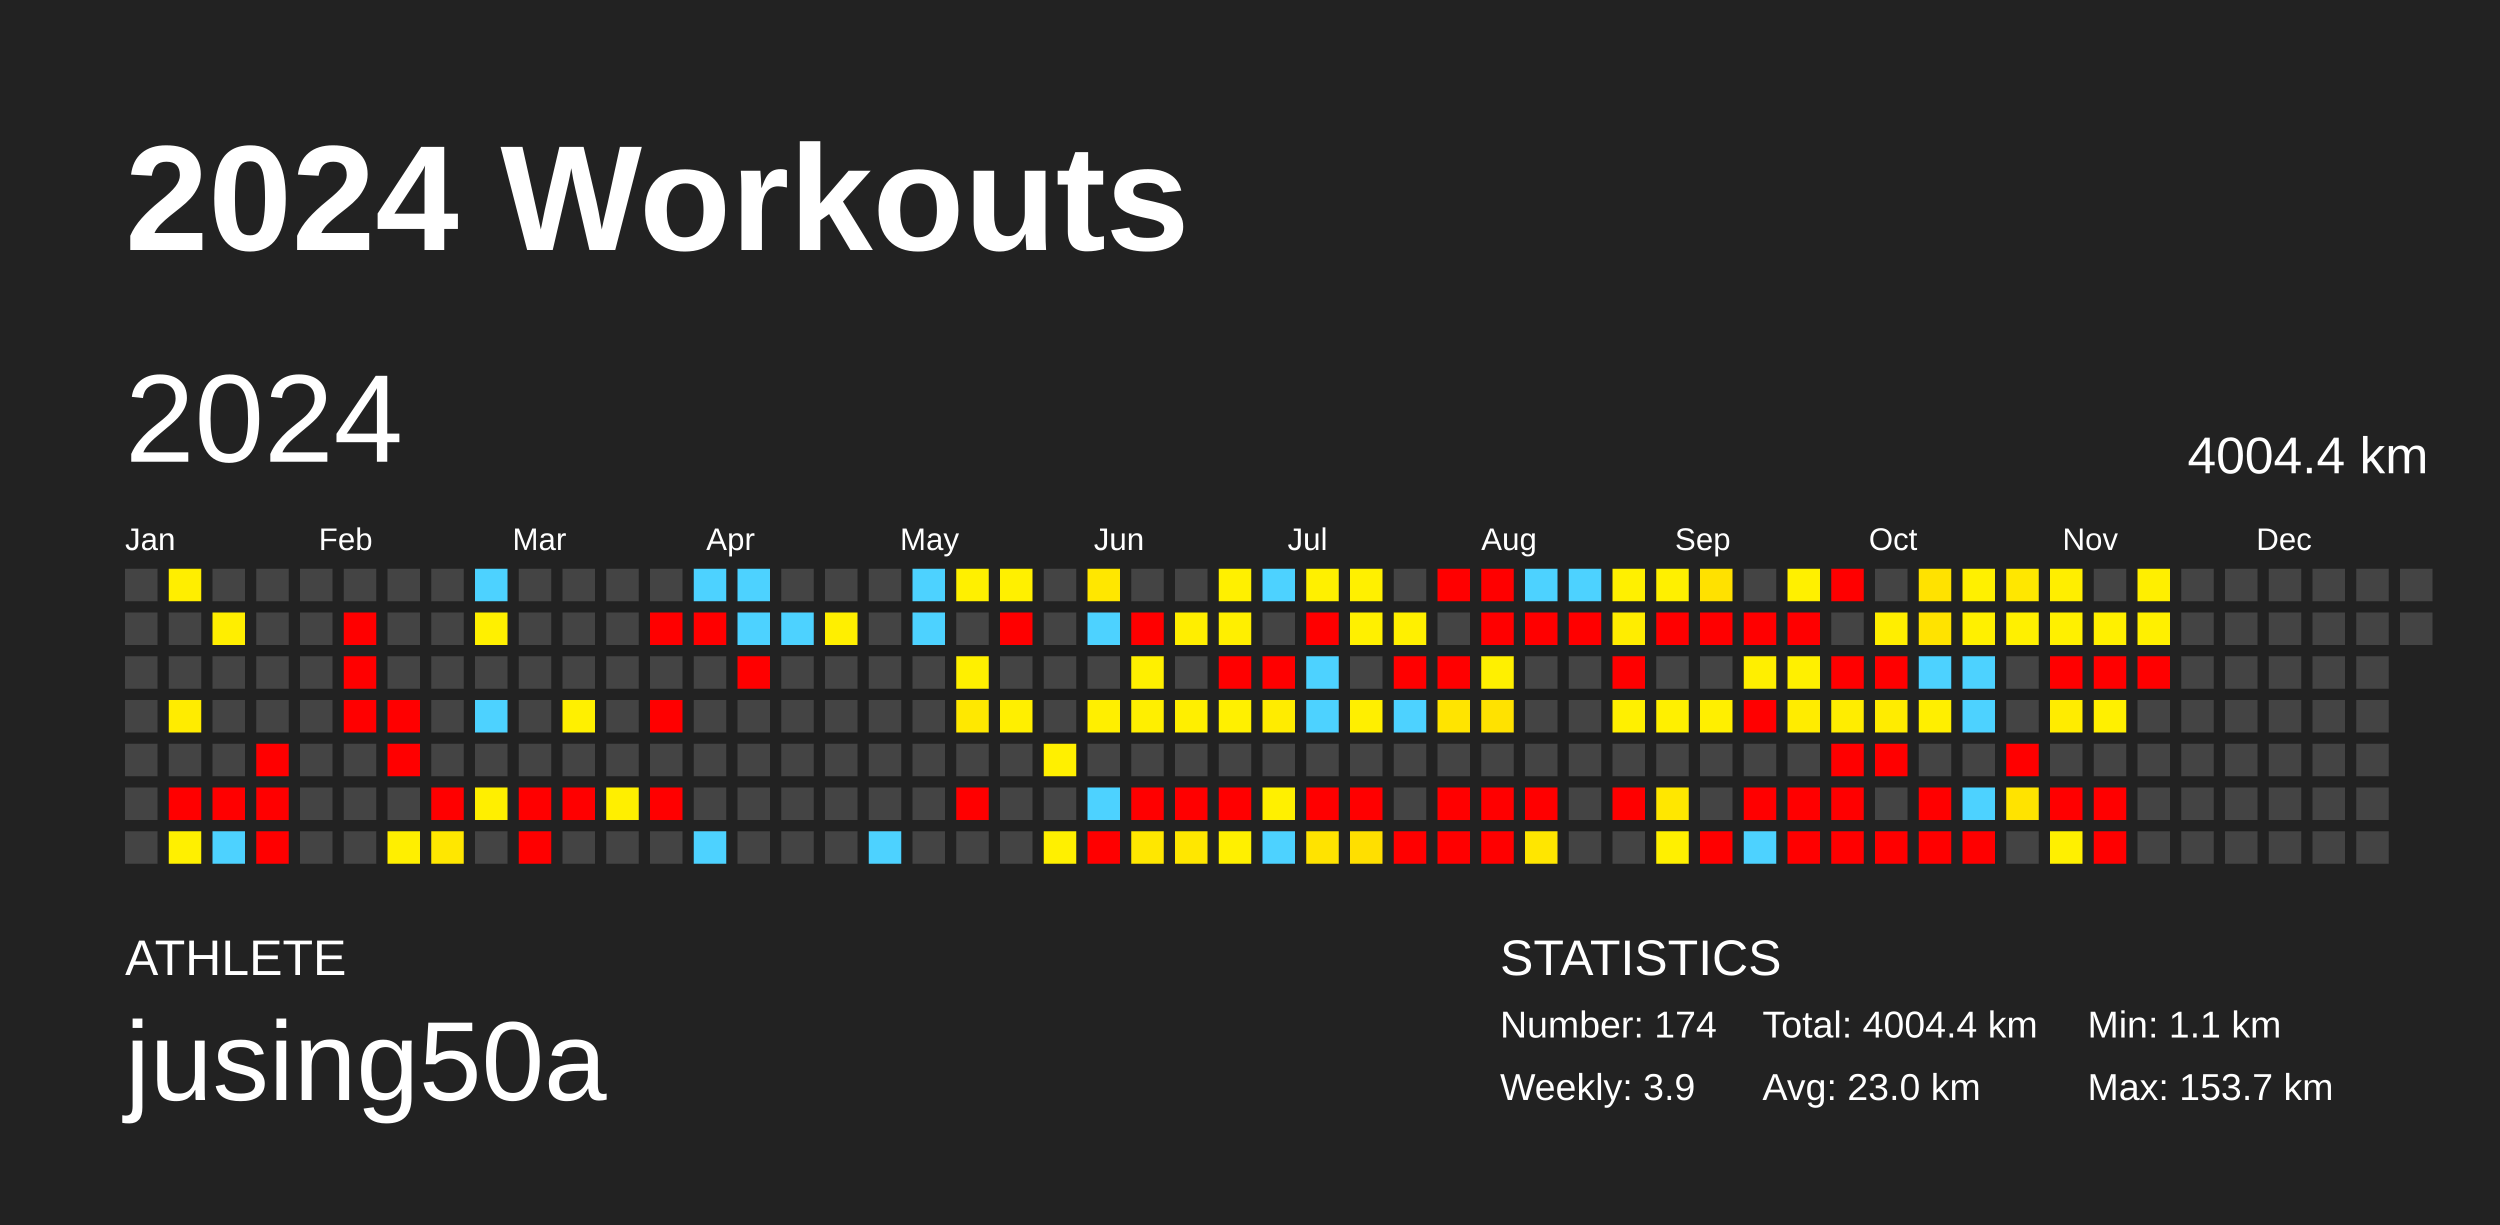
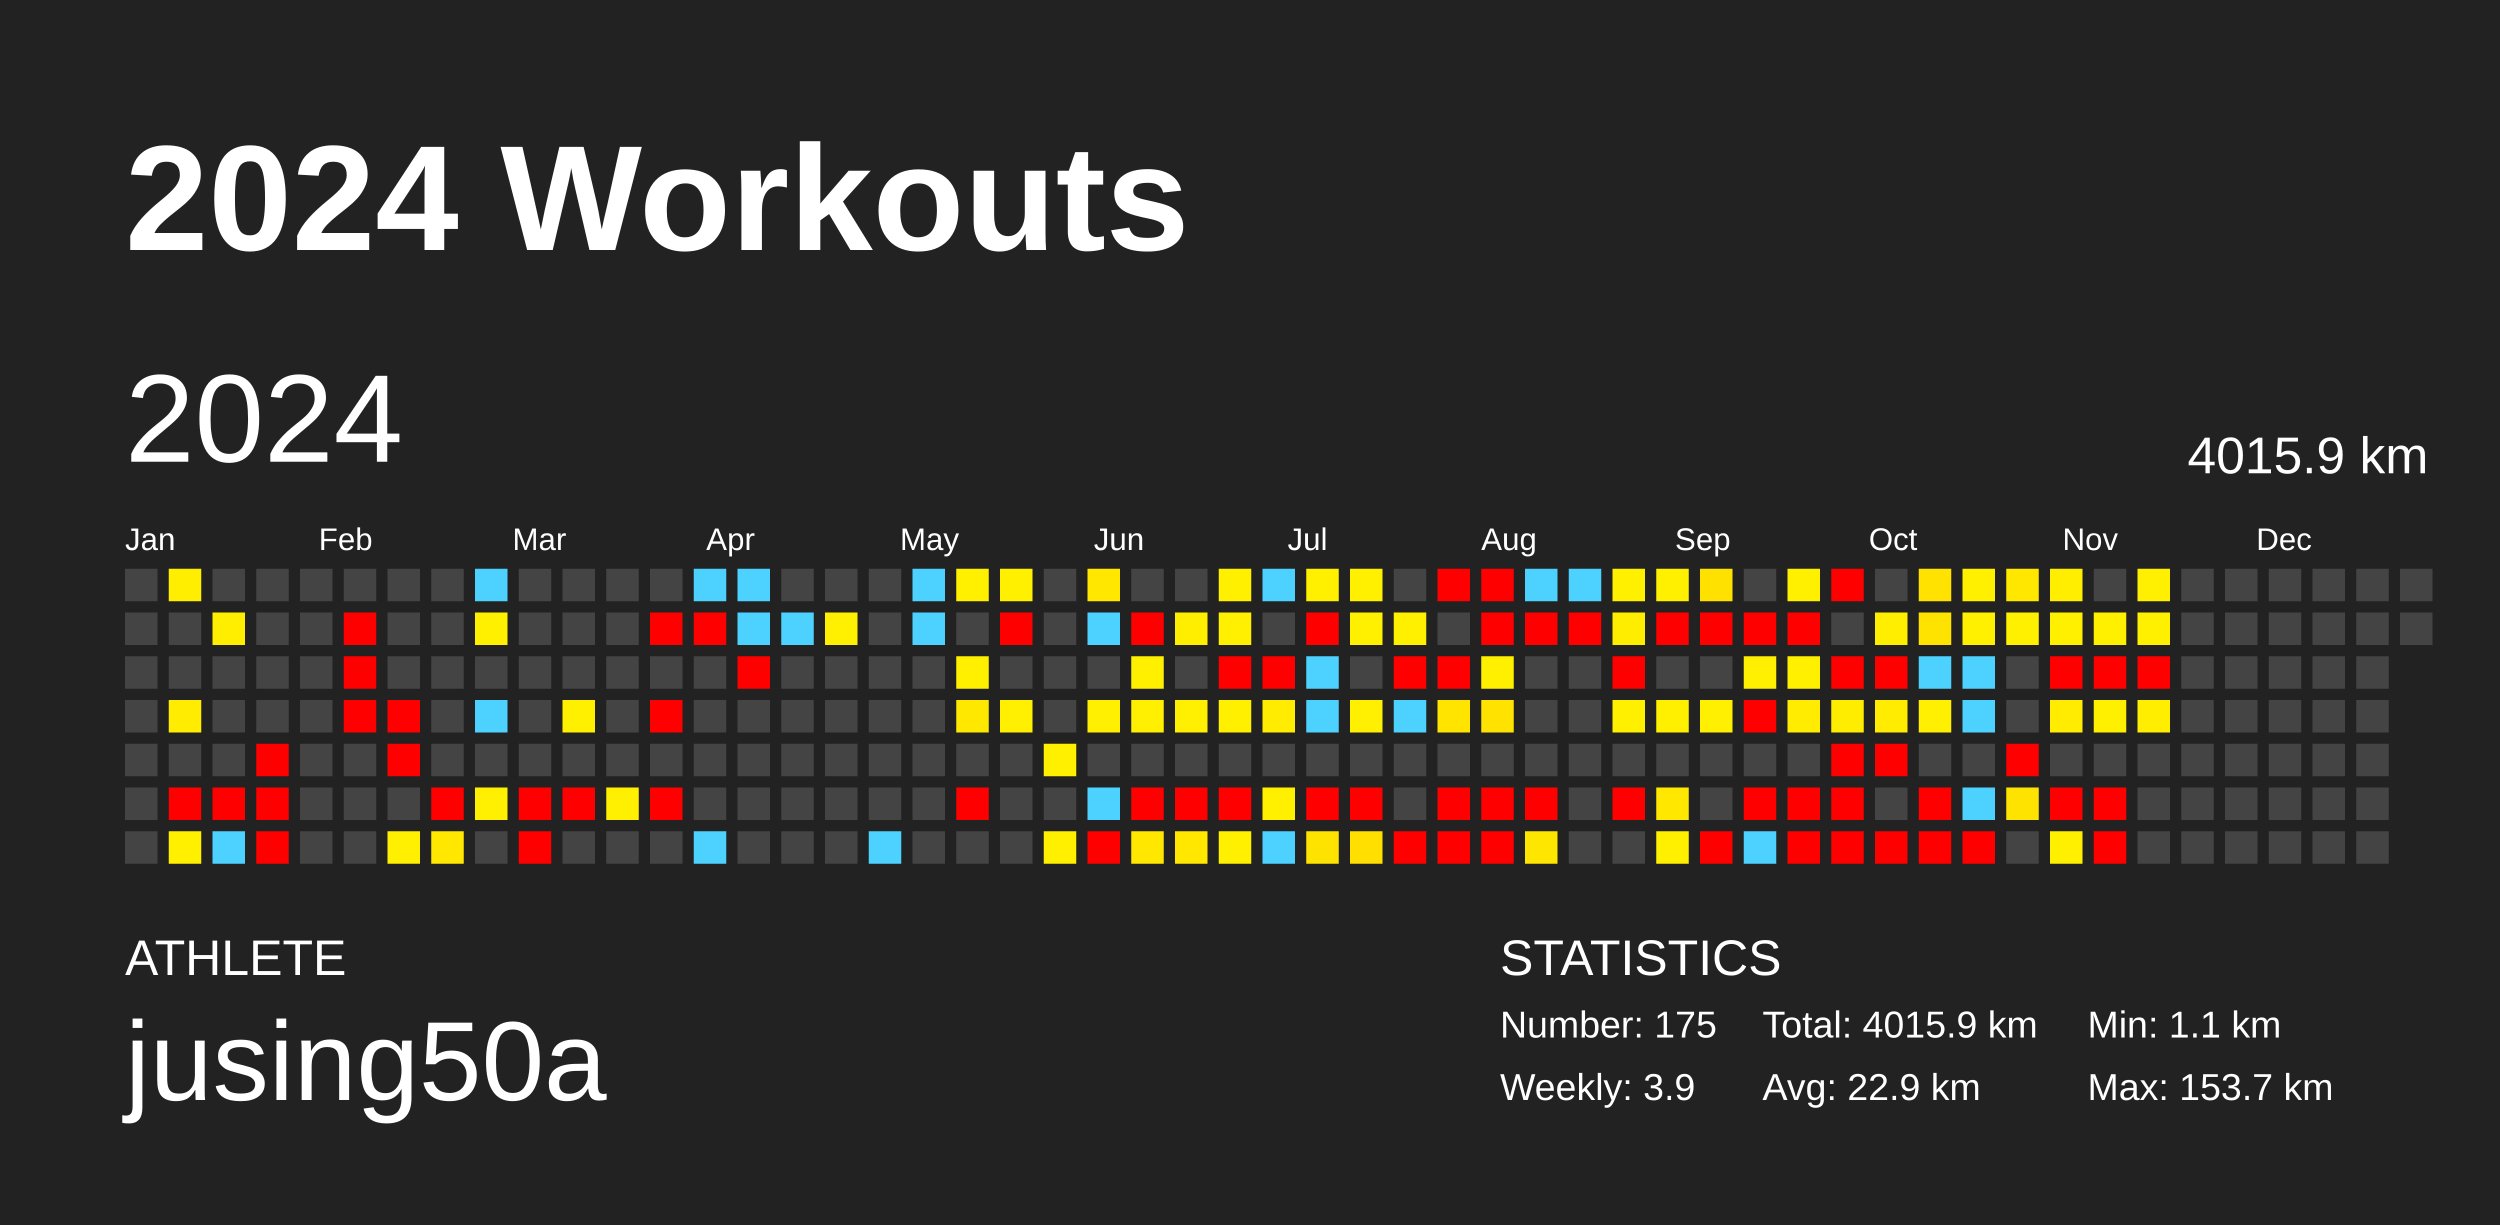
<svg xmlns="http://www.w3.org/2000/svg" baseProfile="full" height="98mm" version="1.1" viewBox="0,0,200,98" width="200mm">
  <defs />
  <rect fill="#222222" height="98" width="200" x="0" y="0" />
  <text fill="#FFFFFF" style="font-size:12px; font-family:Arial; font-weight:bold;" x="10" y="20">2024 Workouts</text>
  <text fill="#FFFFFF" style="font-size:4px; font-family:Arial" x="10" y="78">ATHLETE</text>
  <text fill="#FFFFFF" style="font-size:9px; font-family:Arial" x="10" y="88">jusing50a</text>
  <text fill="#FFFFFF" style="font-size:4px; font-family:Arial" x="120" y="78">STATISTICS</text>
-   <text fill="#FFFFFF" style="font-size:3px; font-family:Arial" x="120" y="83">Number: 174</text>
+   <text fill="#FFFFFF" style="font-size:3px; font-family:Arial" x="120" y="83">Number: 175</text>
  <text fill="#FFFFFF" style="font-size:3px; font-family:Arial" x="120" y="88">Weekly: 3.9</text>
-   <text fill="#FFFFFF" style="font-size:3px; font-family:Arial" x="141" y="83">Total: 4004.4 km</text>
-   <text fill="#FFFFFF" style="font-size:3px; font-family:Arial" x="141" y="88">Avg: 23.0 km</text>
+   <text fill="#FFFFFF" style="font-size:3px; font-family:Arial" x="141" y="83">Total: 4015.9 km</text>
+   <text fill="#FFFFFF" style="font-size:3px; font-family:Arial" x="141" y="88">Avg: 22.9 km</text>
  <text fill="#FFFFFF" style="font-size:3px; font-family:Arial" x="167" y="83">Min: 1.1 km</text>
  <text fill="#FFFFFF" style="font-size:3px; font-family:Arial" x="167" y="88">Max: 153.7 km</text>
  <text dominant-baseline="hanging" fill="#FFFFFF" style="font-size:10.0px; font-family:Arial;" x="10" y="30">2024</text>
-   <text dominant-baseline="hanging" fill="#FFFFFF" style="font-size:4.125px; font-family:Arial;" x="175" y="35">4004.4 km</text>
+   <text dominant-baseline="hanging" fill="#FFFFFF" style="font-size:4.125px; font-family:Arial;" x="175" y="35">4015.9 km</text>
  <text fill="#FFFFFF" style="font-size:2.5px; font-family:Arial" x="10.0" y="44">Jan</text>
  <text fill="#FFFFFF" style="font-size:2.5px; font-family:Arial" x="25.5" y="44">Feb</text>
  <text fill="#FFFFFF" style="font-size:2.5px; font-family:Arial" x="41.0" y="44">Mar</text>
  <text fill="#FFFFFF" style="font-size:2.5px; font-family:Arial" x="56.5" y="44">Apr</text>
  <text fill="#FFFFFF" style="font-size:2.5px; font-family:Arial" x="72.0" y="44">May</text>
  <text fill="#FFFFFF" style="font-size:2.5px; font-family:Arial" x="87.5" y="44">Jun</text>
  <text fill="#FFFFFF" style="font-size:2.5px; font-family:Arial" x="103.0" y="44">Jul</text>
  <text fill="#FFFFFF" style="font-size:2.5px; font-family:Arial" x="118.5" y="44">Aug</text>
  <text fill="#FFFFFF" style="font-size:2.5px; font-family:Arial" x="134.0" y="44">Sep</text>
  <text fill="#FFFFFF" style="font-size:2.5px; font-family:Arial" x="149.5" y="44">Oct</text>
  <text fill="#FFFFFF" style="font-size:2.5px; font-family:Arial" x="165.0" y="44">Nov</text>
  <text fill="#FFFFFF" style="font-size:2.5px; font-family:Arial" x="180.5" y="44">Dec</text>
  <rect fill="#444444" height="2.6" width="2.6" x="10.0" y="45.5" />
  <rect fill="#444444" height="2.6" width="2.6" x="10.0" y="49.0" />
  <rect fill="#444444" height="2.6" width="2.6" x="10.0" y="52.5" />
  <rect fill="#444444" height="2.6" width="2.6" x="10.0" y="56.0" />
  <rect fill="#444444" height="2.6" width="2.6" x="10.0" y="59.5" />
  <rect fill="#444444" height="2.6" width="2.6" x="10.0" y="63.0" />
  <rect fill="#444444" height="2.6" width="2.6" x="10.0" y="66.5" />
  <rect fill="#ffee00" height="2.6" width="2.6" x="13.5" y="45.5" />
  <rect fill="#444444" height="2.6" width="2.6" x="13.5" y="49.0" />
  <rect fill="#444444" height="2.6" width="2.6" x="13.5" y="52.5" />
  <rect fill="#ffec00" height="2.6" width="2.6" x="13.5" y="56.0" />
  <rect fill="#444444" height="2.6" width="2.6" x="13.5" y="59.5" />
  <rect fill="red" height="2.6" width="2.6" x="13.5" y="63.0" />
  <rect fill="#fff000" height="2.6" width="2.6" x="13.5" y="66.5" />
  <rect fill="#444444" height="2.6" width="2.6" x="17.0" y="45.5" />
  <rect fill="#ffee00" height="2.6" width="2.6" x="17.0" y="49.0" />
  <rect fill="#444444" height="2.6" width="2.6" x="17.0" y="52.5" />
  <rect fill="#444444" height="2.6" width="2.6" x="17.0" y="56.0" />
  <rect fill="#444444" height="2.6" width="2.6" x="17.0" y="59.5" />
  <rect fill="red" height="2.6" width="2.6" x="17.0" y="63.0" />
  <rect fill="#4dd2ff" height="2.6" width="2.6" x="17.0" y="66.5" />
  <rect fill="#444444" height="2.6" width="2.6" x="20.5" y="45.5" />
  <rect fill="#444444" height="2.6" width="2.6" x="20.5" y="49.0" />
  <rect fill="#444444" height="2.6" width="2.6" x="20.5" y="52.5" />
  <rect fill="#444444" height="2.6" width="2.6" x="20.5" y="56.0" />
  <rect fill="red" height="2.6" width="2.6" x="20.5" y="59.5" />
  <rect fill="red" height="2.6" width="2.6" x="20.5" y="63.0" />
  <rect fill="red" height="2.6" width="2.6" x="20.5" y="66.5" />
  <rect fill="#444444" height="2.6" width="2.6" x="24.0" y="45.5" />
  <rect fill="#444444" height="2.6" width="2.6" x="24.0" y="49.0" />
  <rect fill="#444444" height="2.6" width="2.6" x="24.0" y="52.5" />
  <rect fill="#444444" height="2.6" width="2.6" x="24.0" y="56.0" />
  <rect fill="#444444" height="2.6" width="2.6" x="24.0" y="59.5" />
  <rect fill="#444444" height="2.6" width="2.6" x="24.0" y="63.0" />
  <rect fill="#444444" height="2.6" width="2.6" x="24.0" y="66.5" />
  <rect fill="#444444" height="2.6" width="2.6" x="27.5" y="45.5" />
  <rect fill="red" height="2.6" width="2.6" x="27.5" y="49.0" />
  <rect fill="red" height="2.6" width="2.6" x="27.5" y="52.5" />
  <rect fill="red" height="2.6" width="2.6" x="27.5" y="56.0" />
  <rect fill="#444444" height="2.6" width="2.6" x="27.5" y="59.5" />
  <rect fill="#444444" height="2.6" width="2.6" x="27.5" y="63.0" />
  <rect fill="#444444" height="2.6" width="2.6" x="27.5" y="66.5" />
  <rect fill="#444444" height="2.6" width="2.6" x="31.0" y="45.5" />
  <rect fill="#444444" height="2.6" width="2.6" x="31.0" y="49.0" />
  <rect fill="#444444" height="2.6" width="2.6" x="31.0" y="52.5" />
  <rect fill="red" height="2.6" width="2.6" x="31.0" y="56.0" />
  <rect fill="red" height="2.6" width="2.6" x="31.0" y="59.5" />
  <rect fill="#444444" height="2.6" width="2.6" x="31.0" y="63.0" />
  <rect fill="#ffef00" height="2.6" width="2.6" x="31.0" y="66.5" />
  <rect fill="#444444" height="2.6" width="2.6" x="34.5" y="45.5" />
  <rect fill="#444444" height="2.6" width="2.6" x="34.5" y="49.0" />
  <rect fill="#444444" height="2.6" width="2.6" x="34.5" y="52.5" />
  <rect fill="#444444" height="2.6" width="2.6" x="34.5" y="56.0" />
  <rect fill="#444444" height="2.6" width="2.6" x="34.5" y="59.5" />
  <rect fill="red" height="2.6" width="2.6" x="34.5" y="63.0" />
  <rect fill="#ffe700" height="2.6" width="2.6" x="34.5" y="66.5" />
  <rect fill="#4dd2ff" height="2.6" width="2.6" x="38.0" y="45.5" />
  <rect fill="#fff000" height="2.6" width="2.6" x="38.0" y="49.0" />
  <rect fill="#444444" height="2.6" width="2.6" x="38.0" y="52.5" />
  <rect fill="#4dd2ff" height="2.6" width="2.6" x="38.0" y="56.0" />
  <rect fill="#444444" height="2.6" width="2.6" x="38.0" y="59.5" />
  <rect fill="#ffef00" height="2.6" width="2.6" x="38.0" y="63.0" />
  <rect fill="#444444" height="2.6" width="2.6" x="38.0" y="66.5" />
  <rect fill="#444444" height="2.6" width="2.6" x="41.5" y="45.5" />
  <rect fill="#444444" height="2.6" width="2.6" x="41.5" y="49.0" />
  <rect fill="#444444" height="2.6" width="2.6" x="41.5" y="52.5" />
  <rect fill="#444444" height="2.6" width="2.6" x="41.5" y="56.0" />
  <rect fill="#444444" height="2.6" width="2.6" x="41.5" y="59.5" />
  <rect fill="red" height="2.6" width="2.6" x="41.5" y="63.0" />
  <rect fill="red" height="2.6" width="2.6" x="41.5" y="66.5" />
  <rect fill="#444444" height="2.6" width="2.6" x="45.0" y="45.5" />
  <rect fill="#444444" height="2.6" width="2.6" x="45.0" y="49.0" />
  <rect fill="#444444" height="2.6" width="2.6" x="45.0" y="52.5" />
  <rect fill="#fff000" height="2.6" width="2.6" x="45.0" y="56.0" />
  <rect fill="#444444" height="2.6" width="2.6" x="45.0" y="59.5" />
  <rect fill="red" height="2.6" width="2.6" x="45.0" y="63.0" />
  <rect fill="#444444" height="2.6" width="2.6" x="45.0" y="66.5" />
  <rect fill="#444444" height="2.6" width="2.6" x="48.5" y="45.5" />
  <rect fill="#444444" height="2.6" width="2.6" x="48.5" y="49.0" />
  <rect fill="#444444" height="2.6" width="2.6" x="48.5" y="52.5" />
  <rect fill="#444444" height="2.6" width="2.6" x="48.5" y="56.0" />
  <rect fill="#444444" height="2.6" width="2.6" x="48.5" y="59.5" />
  <rect fill="#ffef00" height="2.6" width="2.6" x="48.5" y="63.0" />
  <rect fill="#444444" height="2.6" width="2.6" x="48.5" y="66.5" />
  <rect fill="#444444" height="2.6" width="2.6" x="52.0" y="45.5" />
  <rect fill="red" height="2.6" width="2.6" x="52.0" y="49.0" />
  <rect fill="#444444" height="2.6" width="2.6" x="52.0" y="52.5" />
  <rect fill="red" height="2.6" width="2.6" x="52.0" y="56.0" />
  <rect fill="#444444" height="2.6" width="2.6" x="52.0" y="59.5" />
  <rect fill="red" height="2.6" width="2.6" x="52.0" y="63.0" />
  <rect fill="#444444" height="2.6" width="2.6" x="52.0" y="66.5" />
  <rect fill="#4dd2ff" height="2.6" width="2.6" x="55.5" y="45.5" />
  <rect fill="red" height="2.6" width="2.6" x="55.5" y="49.0" />
  <rect fill="#444444" height="2.6" width="2.6" x="55.5" y="52.5" />
  <rect fill="#444444" height="2.6" width="2.6" x="55.5" y="56.0" />
  <rect fill="#444444" height="2.6" width="2.6" x="55.5" y="59.5" />
  <rect fill="#444444" height="2.6" width="2.6" x="55.5" y="63.0" />
  <rect fill="#4dd2ff" height="2.6" width="2.6" x="55.5" y="66.5" />
  <rect fill="#4dd2ff" height="2.6" width="2.6" x="59.0" y="45.5" />
  <rect fill="#4dd2ff" height="2.6" width="2.6" x="59.0" y="49.0" />
  <rect fill="red" height="2.6" width="2.6" x="59.0" y="52.5" />
  <rect fill="#444444" height="2.6" width="2.6" x="59.0" y="56.0" />
  <rect fill="#444444" height="2.6" width="2.6" x="59.0" y="59.5" />
  <rect fill="#444444" height="2.6" width="2.6" x="59.0" y="63.0" />
  <rect fill="#444444" height="2.6" width="2.6" x="59.0" y="66.5" />
  <rect fill="#444444" height="2.6" width="2.6" x="62.5" y="45.5" />
  <rect fill="#4dd2ff" height="2.6" width="2.6" x="62.5" y="49.0" />
  <rect fill="#444444" height="2.6" width="2.6" x="62.5" y="52.5" />
  <rect fill="#444444" height="2.6" width="2.6" x="62.5" y="56.0" />
  <rect fill="#444444" height="2.6" width="2.6" x="62.5" y="59.5" />
  <rect fill="#444444" height="2.6" width="2.6" x="62.5" y="63.0" />
  <rect fill="#444444" height="2.6" width="2.6" x="62.5" y="66.5" />
  <rect fill="#444444" height="2.6" width="2.6" x="66.0" y="45.5" />
  <rect fill="#ffef00" height="2.6" width="2.6" x="66.0" y="49.0" />
  <rect fill="#444444" height="2.6" width="2.6" x="66.0" y="52.5" />
  <rect fill="#444444" height="2.6" width="2.6" x="66.0" y="56.0" />
  <rect fill="#444444" height="2.6" width="2.6" x="66.0" y="59.5" />
  <rect fill="#444444" height="2.6" width="2.6" x="66.0" y="63.0" />
  <rect fill="#444444" height="2.6" width="2.6" x="66.0" y="66.5" />
  <rect fill="#444444" height="2.6" width="2.6" x="69.5" y="45.5" />
  <rect fill="#444444" height="2.6" width="2.6" x="69.5" y="49.0" />
  <rect fill="#444444" height="2.6" width="2.6" x="69.5" y="52.5" />
  <rect fill="#444444" height="2.6" width="2.6" x="69.5" y="56.0" />
  <rect fill="#444444" height="2.6" width="2.6" x="69.5" y="59.5" />
  <rect fill="#444444" height="2.6" width="2.6" x="69.5" y="63.0" />
  <rect fill="#4dd2ff" height="2.6" width="2.6" x="69.5" y="66.5" />
  <rect fill="#4dd2ff" height="2.6" width="2.6" x="73.0" y="45.5" />
  <rect fill="#4dd2ff" height="2.6" width="2.6" x="73.0" y="49.0" />
  <rect fill="#444444" height="2.6" width="2.6" x="73.0" y="52.5" />
  <rect fill="#444444" height="2.6" width="2.6" x="73.0" y="56.0" />
  <rect fill="#444444" height="2.6" width="2.6" x="73.0" y="59.5" />
  <rect fill="#444444" height="2.6" width="2.6" x="73.0" y="63.0" />
  <rect fill="#444444" height="2.6" width="2.6" x="73.0" y="66.5" />
  <rect fill="#fff000" height="2.6" width="2.6" x="76.5" y="45.5" />
  <rect fill="#444444" height="2.6" width="2.6" x="76.5" y="49.0" />
  <rect fill="#fff000" height="2.6" width="2.6" x="76.5" y="52.5" />
  <rect fill="#ffe800" height="2.6" width="2.6" x="76.5" y="56.0" />
  <rect fill="#444444" height="2.6" width="2.6" x="76.5" y="59.5" />
  <rect fill="red" height="2.6" width="2.6" x="76.5" y="63.0" />
  <rect fill="#444444" height="2.6" width="2.6" x="76.5" y="66.5" />
  <rect fill="#fff000" height="2.6" width="2.6" x="80.0" y="45.5" />
  <rect fill="red" height="2.6" width="2.6" x="80.0" y="49.0" />
  <rect fill="#444444" height="2.6" width="2.6" x="80.0" y="52.5" />
  <rect fill="#ffef00" height="2.6" width="2.6" x="80.0" y="56.0" />
  <rect fill="#444444" height="2.6" width="2.6" x="80.0" y="59.5" />
  <rect fill="#444444" height="2.6" width="2.6" x="80.0" y="63.0" />
  <rect fill="#444444" height="2.6" width="2.6" x="80.0" y="66.5" />
  <rect fill="#444444" height="2.6" width="2.6" x="83.5" y="45.5" />
  <rect fill="#444444" height="2.6" width="2.6" x="83.5" y="49.0" />
  <rect fill="#444444" height="2.6" width="2.6" x="83.5" y="52.5" />
  <rect fill="#444444" height="2.6" width="2.6" x="83.5" y="56.0" />
  <rect fill="#fff000" height="2.6" width="2.6" x="83.5" y="59.5" />
  <rect fill="#444444" height="2.6" width="2.6" x="83.5" y="63.0" />
  <rect fill="#fff000" height="2.6" width="2.6" x="83.5" y="66.5" />
  <rect fill="#ffe700" height="2.6" width="2.6" x="87.0" y="45.5" />
  <rect fill="#4dd2ff" height="2.6" width="2.6" x="87.0" y="49.0" />
  <rect fill="#444444" height="2.6" width="2.6" x="87.0" y="52.5" />
  <rect fill="#ffef00" height="2.6" width="2.6" x="87.0" y="56.0" />
  <rect fill="#444444" height="2.6" width="2.6" x="87.0" y="59.5" />
  <rect fill="#4dd2ff" height="2.6" width="2.6" x="87.0" y="63.0" />
  <rect fill="red" height="2.6" width="2.6" x="87.0" y="66.5" />
  <rect fill="#444444" height="2.6" width="2.6" x="90.5" y="45.5" />
  <rect fill="red" height="2.6" width="2.6" x="90.5" y="49.0" />
  <rect fill="#fff000" height="2.6" width="2.6" x="90.5" y="52.5" />
  <rect fill="#ffef00" height="2.6" width="2.6" x="90.5" y="56.0" />
  <rect fill="#444444" height="2.6" width="2.6" x="90.5" y="59.5" />
  <rect fill="red" height="2.6" width="2.6" x="90.5" y="63.0" />
  <rect fill="#ffe700" height="2.6" width="2.6" x="90.5" y="66.5" />
  <rect fill="#444444" height="2.6" width="2.6" x="94.0" y="45.5" />
  <rect fill="#ffee00" height="2.6" width="2.6" x="94.0" y="49.0" />
  <rect fill="#444444" height="2.6" width="2.6" x="94.0" y="52.5" />
  <rect fill="#ffef00" height="2.6" width="2.6" x="94.0" y="56.0" />
  <rect fill="#444444" height="2.6" width="2.6" x="94.0" y="59.5" />
  <rect fill="red" height="2.6" width="2.6" x="94.0" y="63.0" />
  <rect fill="#ffe700" height="2.6" width="2.6" x="94.0" y="66.5" />
  <rect fill="#fff000" height="2.6" width="2.6" x="97.5" y="45.5" />
  <rect fill="#ffef00" height="2.6" width="2.6" x="97.5" y="49.0" />
  <rect fill="red" height="2.6" width="2.6" x="97.5" y="52.5" />
  <rect fill="#fff000" height="2.6" width="2.6" x="97.5" y="56.0" />
  <rect fill="#444444" height="2.6" width="2.6" x="97.5" y="59.5" />
  <rect fill="red" height="2.6" width="2.6" x="97.5" y="63.0" />
  <rect fill="#fff000" height="2.6" width="2.6" x="97.5" y="66.5" />
  <rect fill="#4dd2ff" height="2.6" width="2.6" x="101.0" y="45.5" />
  <rect fill="#444444" height="2.6" width="2.6" x="101.0" y="49.0" />
  <rect fill="red" height="2.6" width="2.6" x="101.0" y="52.5" />
  <rect fill="#ffec00" height="2.6" width="2.6" x="101.0" y="56.0" />
  <rect fill="#444444" height="2.6" width="2.6" x="101.0" y="59.5" />
  <rect fill="#fff000" height="2.6" width="2.6" x="101.0" y="63.0" />
  <rect fill="#4dd2ff" height="2.6" width="2.6" x="101.0" y="66.5" />
  <rect fill="#fff000" height="2.6" width="2.6" x="104.5" y="45.5" />
  <rect fill="red" height="2.6" width="2.6" x="104.5" y="49.0" />
  <rect fill="#4dd2ff" height="2.6" width="2.6" x="104.5" y="52.5" />
  <rect fill="#4dd2ff" height="2.6" width="2.6" x="104.5" y="56.0" />
  <rect fill="#444444" height="2.6" width="2.6" x="104.5" y="59.5" />
  <rect fill="red" height="2.6" width="2.6" x="104.5" y="63.0" />
  <rect fill="#ffe300" height="2.6" width="2.6" x="104.5" y="66.5" />
  <rect fill="#fff000" height="2.6" width="2.6" x="108.0" y="45.5" />
  <rect fill="#fff000" height="2.6" width="2.6" x="108.0" y="49.0" />
  <rect fill="#444444" height="2.6" width="2.6" x="108.0" y="52.5" />
  <rect fill="#ffef00" height="2.6" width="2.6" x="108.0" y="56.0" />
  <rect fill="#444444" height="2.6" width="2.6" x="108.0" y="59.5" />
  <rect fill="red" height="2.6" width="2.6" x="108.0" y="63.0" />
  <rect fill="#ffdf00" height="2.6" width="2.6" x="108.0" y="66.5" />
  <rect fill="#444444" height="2.6" width="2.6" x="111.5" y="45.5" />
  <rect fill="#fff000" height="2.6" width="2.6" x="111.5" y="49.0" />
  <rect fill="red" height="2.6" width="2.6" x="111.5" y="52.5" />
  <rect fill="#4dd2ff" height="2.6" width="2.6" x="111.5" y="56.0" />
  <rect fill="#444444" height="2.6" width="2.6" x="111.5" y="59.5" />
  <rect fill="#444444" height="2.6" width="2.6" x="111.5" y="63.0" />
  <rect fill="red" height="2.6" width="2.6" x="111.5" y="66.5" />
  <rect fill="red" height="2.6" width="2.6" x="115.0" y="45.5" />
  <rect fill="#444444" height="2.6" width="2.6" x="115.0" y="49.0" />
  <rect fill="red" height="2.6" width="2.6" x="115.0" y="52.5" />
  <rect fill="#ffe400" height="2.6" width="2.6" x="115.0" y="56.0" />
  <rect fill="#444444" height="2.6" width="2.6" x="115.0" y="59.5" />
  <rect fill="red" height="2.6" width="2.6" x="115.0" y="63.0" />
  <rect fill="red" height="2.6" width="2.6" x="115.0" y="66.5" />
  <rect fill="red" height="2.6" width="2.6" x="118.5" y="45.5" />
  <rect fill="red" height="2.6" width="2.6" x="118.5" y="49.0" />
  <rect fill="#fff000" height="2.6" width="2.6" x="118.5" y="52.5" />
  <rect fill="#ffe200" height="2.6" width="2.6" x="118.5" y="56.0" />
  <rect fill="#444444" height="2.6" width="2.6" x="118.5" y="59.5" />
  <rect fill="red" height="2.6" width="2.6" x="118.5" y="63.0" />
  <rect fill="red" height="2.6" width="2.6" x="118.5" y="66.5" />
  <rect fill="#4dd2ff" height="2.6" width="2.6" x="122.0" y="45.5" />
  <rect fill="red" height="2.6" width="2.6" x="122.0" y="49.0" />
  <rect fill="#444444" height="2.6" width="2.6" x="122.0" y="52.5" />
  <rect fill="#444444" height="2.6" width="2.6" x="122.0" y="56.0" />
  <rect fill="#444444" height="2.6" width="2.6" x="122.0" y="59.5" />
  <rect fill="red" height="2.6" width="2.6" x="122.0" y="63.0" />
  <rect fill="#ffe600" height="2.6" width="2.6" x="122.0" y="66.5" />
  <rect fill="#4dd2ff" height="2.6" width="2.6" x="125.5" y="45.5" />
  <rect fill="red" height="2.6" width="2.6" x="125.5" y="49.0" />
  <rect fill="#444444" height="2.6" width="2.6" x="125.5" y="52.5" />
  <rect fill="#444444" height="2.6" width="2.6" x="125.5" y="56.0" />
  <rect fill="#444444" height="2.6" width="2.6" x="125.5" y="59.5" />
  <rect fill="#444444" height="2.6" width="2.6" x="125.5" y="63.0" />
  <rect fill="#444444" height="2.6" width="2.6" x="125.5" y="66.5" />
  <rect fill="#fff000" height="2.6" width="2.6" x="129.0" y="45.5" />
  <rect fill="#ffed00" height="2.6" width="2.6" x="129.0" y="49.0" />
  <rect fill="red" height="2.6" width="2.6" x="129.0" y="52.5" />
  <rect fill="#fff000" height="2.6" width="2.6" x="129.0" y="56.0" />
  <rect fill="#444444" height="2.6" width="2.6" x="129.0" y="59.5" />
  <rect fill="red" height="2.6" width="2.6" x="129.0" y="63.0" />
  <rect fill="#444444" height="2.6" width="2.6" x="129.0" y="66.5" />
  <rect fill="#fff000" height="2.6" width="2.6" x="132.5" y="45.5" />
  <rect fill="red" height="2.6" width="2.6" x="132.5" y="49.0" />
  <rect fill="#444444" height="2.6" width="2.6" x="132.5" y="52.5" />
  <rect fill="#fff000" height="2.6" width="2.6" x="132.5" y="56.0" />
  <rect fill="#444444" height="2.6" width="2.6" x="132.5" y="59.5" />
  <rect fill="#ffe700" height="2.6" width="2.6" x="132.5" y="63.0" />
  <rect fill="#fff000" height="2.6" width="2.6" x="132.5" y="66.5" />
  <rect fill="#ffe100" height="2.6" width="2.6" x="136.0" y="45.5" />
  <rect fill="red" height="2.6" width="2.6" x="136.0" y="49.0" />
  <rect fill="#444444" height="2.6" width="2.6" x="136.0" y="52.5" />
  <rect fill="#ffef00" height="2.6" width="2.6" x="136.0" y="56.0" />
  <rect fill="#444444" height="2.6" width="2.6" x="136.0" y="59.5" />
  <rect fill="#444444" height="2.6" width="2.6" x="136.0" y="63.0" />
  <rect fill="red" height="2.6" width="2.6" x="136.0" y="66.5" />
  <rect fill="#444444" height="2.6" width="2.6" x="139.5" y="45.5" />
  <rect fill="red" height="2.6" width="2.6" x="139.5" y="49.0" />
  <rect fill="#ffef00" height="2.6" width="2.6" x="139.5" y="52.5" />
  <rect fill="red" height="2.6" width="2.6" x="139.5" y="56.0" />
  <rect fill="#444444" height="2.6" width="2.6" x="139.5" y="59.5" />
  <rect fill="red" height="2.6" width="2.6" x="139.5" y="63.0" />
  <rect fill="#4dd2ff" height="2.6" width="2.6" x="139.5" y="66.5" />
  <rect fill="#fff000" height="2.6" width="2.6" x="143.0" y="45.5" />
  <rect fill="red" height="2.6" width="2.6" x="143.0" y="49.0" />
  <rect fill="#fff000" height="2.6" width="2.6" x="143.0" y="52.5" />
  <rect fill="#ffec00" height="2.6" width="2.6" x="143.0" y="56.0" />
  <rect fill="#444444" height="2.6" width="2.6" x="143.0" y="59.5" />
  <rect fill="red" height="2.6" width="2.6" x="143.0" y="63.0" />
  <rect fill="red" height="2.6" width="2.6" x="143.0" y="66.5" />
  <rect fill="red" height="2.6" width="2.6" x="146.5" y="45.5" />
  <rect fill="#444444" height="2.6" width="2.6" x="146.5" y="49.0" />
  <rect fill="red" height="2.6" width="2.6" x="146.5" y="52.5" />
  <rect fill="#ffed00" height="2.6" width="2.6" x="146.5" y="56.0" />
  <rect fill="red" height="2.6" width="2.6" x="146.5" y="59.5" />
  <rect fill="red" height="2.6" width="2.6" x="146.5" y="63.0" />
  <rect fill="red" height="2.6" width="2.6" x="146.5" y="66.5" />
  <rect fill="#444444" height="2.6" width="2.6" x="150.0" y="45.5" />
  <rect fill="#ffee00" height="2.6" width="2.6" x="150.0" y="49.0" />
  <rect fill="red" height="2.6" width="2.6" x="150.0" y="52.5" />
  <rect fill="#ffec00" height="2.6" width="2.6" x="150.0" y="56.0" />
  <rect fill="red" height="2.6" width="2.6" x="150.0" y="59.5" />
  <rect fill="#444444" height="2.6" width="2.6" x="150.0" y="63.0" />
  <rect fill="red" height="2.6" width="2.6" x="150.0" y="66.5" />
  <rect fill="#ffe200" height="2.6" width="2.6" x="153.5" y="45.5" />
  <rect fill="#ffe300" height="2.6" width="2.6" x="153.5" y="49.0" />
  <rect fill="#4dd2ff" height="2.6" width="2.6" x="153.5" y="52.5" />
  <rect fill="#ffef00" height="2.6" width="2.6" x="153.5" y="56.0" />
  <rect fill="#444444" height="2.6" width="2.6" x="153.5" y="59.5" />
  <rect fill="red" height="2.6" width="2.6" x="153.5" y="63.0" />
  <rect fill="red" height="2.6" width="2.6" x="153.5" y="66.5" />
  <rect fill="#fff000" height="2.6" width="2.6" x="157.0" y="45.5" />
  <rect fill="#fff000" height="2.6" width="2.6" x="157.0" y="49.0" />
  <rect fill="#4dd2ff" height="2.6" width="2.6" x="157.0" y="52.5" />
  <rect fill="#4dd2ff" height="2.6" width="2.6" x="157.0" y="56.0" />
  <rect fill="#444444" height="2.6" width="2.6" x="157.0" y="59.5" />
  <rect fill="#4dd2ff" height="2.6" width="2.6" x="157.0" y="63.0" />
  <rect fill="red" height="2.6" width="2.6" x="157.0" y="66.5" />
  <rect fill="#ffe700" height="2.6" width="2.6" x="160.5" y="45.5" />
  <rect fill="#fff000" height="2.6" width="2.6" x="160.5" y="49.0" />
  <rect fill="#444444" height="2.6" width="2.6" x="160.5" y="52.5" />
  <rect fill="#444444" height="2.6" width="2.6" x="160.5" y="56.0" />
  <rect fill="red" height="2.6" width="2.6" x="160.5" y="59.5" />
  <rect fill="#ffe300" height="2.6" width="2.6" x="160.5" y="63.0" />
  <rect fill="#444444" height="2.6" width="2.6" x="160.5" y="66.5" />
  <rect fill="#ffee00" height="2.6" width="2.6" x="164.0" y="45.5" />
  <rect fill="#fff000" height="2.6" width="2.6" x="164.0" y="49.0" />
  <rect fill="red" height="2.6" width="2.6" x="164.0" y="52.5" />
  <rect fill="#ffec00" height="2.6" width="2.6" x="164.0" y="56.0" />
  <rect fill="#444444" height="2.6" width="2.6" x="164.0" y="59.5" />
  <rect fill="red" height="2.6" width="2.6" x="164.0" y="63.0" />
  <rect fill="#fff000" height="2.6" width="2.6" x="164.0" y="66.5" />
  <rect fill="#444444" height="2.6" width="2.6" x="167.5" y="45.5" />
  <rect fill="#fff000" height="2.6" width="2.6" x="167.5" y="49.0" />
  <rect fill="red" height="2.6" width="2.6" x="167.5" y="52.5" />
  <rect fill="#fff000" height="2.6" width="2.6" x="167.5" y="56.0" />
  <rect fill="#444444" height="2.6" width="2.6" x="167.5" y="59.5" />
  <rect fill="red" height="2.6" width="2.6" x="167.5" y="63.0" />
  <rect fill="red" height="2.6" width="2.6" x="167.5" y="66.5" />
  <rect fill="#ffef00" height="2.6" width="2.6" x="171.0" y="45.5" />
  <rect fill="#fff000" height="2.6" width="2.6" x="171.0" y="49.0" />
  <rect fill="red" height="2.6" width="2.6" x="171.0" y="52.5" />
-   <rect fill="#444444" height="2.6" width="2.6" x="171.0" y="56.0" />
+   <rect fill="#ffee00" height="2.6" width="2.6" x="171.0" y="56.0" />
  <rect fill="#444444" height="2.6" width="2.6" x="171.0" y="59.5" />
  <rect fill="#444444" height="2.6" width="2.6" x="171.0" y="63.0" />
  <rect fill="#444444" height="2.6" width="2.6" x="171.0" y="66.5" />
  <rect fill="#444444" height="2.6" width="2.6" x="174.5" y="45.5" />
  <rect fill="#444444" height="2.6" width="2.6" x="174.5" y="49.0" />
  <rect fill="#444444" height="2.6" width="2.6" x="174.5" y="52.5" />
  <rect fill="#444444" height="2.6" width="2.6" x="174.5" y="56.0" />
  <rect fill="#444444" height="2.6" width="2.6" x="174.5" y="59.5" />
  <rect fill="#444444" height="2.6" width="2.6" x="174.5" y="63.0" />
  <rect fill="#444444" height="2.6" width="2.6" x="174.5" y="66.5" />
  <rect fill="#444444" height="2.6" width="2.6" x="178.0" y="45.5" />
  <rect fill="#444444" height="2.6" width="2.6" x="178.0" y="49.0" />
  <rect fill="#444444" height="2.6" width="2.6" x="178.0" y="52.5" />
  <rect fill="#444444" height="2.6" width="2.6" x="178.0" y="56.0" />
  <rect fill="#444444" height="2.6" width="2.6" x="178.0" y="59.5" />
  <rect fill="#444444" height="2.6" width="2.6" x="178.0" y="63.0" />
  <rect fill="#444444" height="2.6" width="2.6" x="178.0" y="66.5" />
  <rect fill="#444444" height="2.6" width="2.6" x="181.5" y="45.5" />
  <rect fill="#444444" height="2.6" width="2.6" x="181.5" y="49.0" />
  <rect fill="#444444" height="2.6" width="2.6" x="181.5" y="52.5" />
  <rect fill="#444444" height="2.6" width="2.6" x="181.5" y="56.0" />
  <rect fill="#444444" height="2.6" width="2.6" x="181.5" y="59.5" />
  <rect fill="#444444" height="2.6" width="2.6" x="181.5" y="63.0" />
  <rect fill="#444444" height="2.6" width="2.6" x="181.5" y="66.5" />
  <rect fill="#444444" height="2.6" width="2.6" x="185.0" y="45.5" />
  <rect fill="#444444" height="2.6" width="2.6" x="185.0" y="49.0" />
  <rect fill="#444444" height="2.6" width="2.6" x="185.0" y="52.5" />
  <rect fill="#444444" height="2.6" width="2.6" x="185.0" y="56.0" />
  <rect fill="#444444" height="2.6" width="2.6" x="185.0" y="59.5" />
  <rect fill="#444444" height="2.6" width="2.6" x="185.0" y="63.0" />
  <rect fill="#444444" height="2.6" width="2.6" x="185.0" y="66.5" />
  <rect fill="#444444" height="2.6" width="2.6" x="188.5" y="45.5" />
  <rect fill="#444444" height="2.6" width="2.6" x="188.5" y="49.0" />
  <rect fill="#444444" height="2.6" width="2.6" x="188.5" y="52.5" />
  <rect fill="#444444" height="2.6" width="2.6" x="188.5" y="56.0" />
  <rect fill="#444444" height="2.6" width="2.6" x="188.5" y="59.5" />
  <rect fill="#444444" height="2.6" width="2.6" x="188.5" y="63.0" />
  <rect fill="#444444" height="2.6" width="2.6" x="188.5" y="66.5" />
  <rect fill="#444444" height="2.6" width="2.6" x="192.0" y="45.5" />
  <rect fill="#444444" height="2.6" width="2.6" x="192.0" y="49.0" />
</svg>
